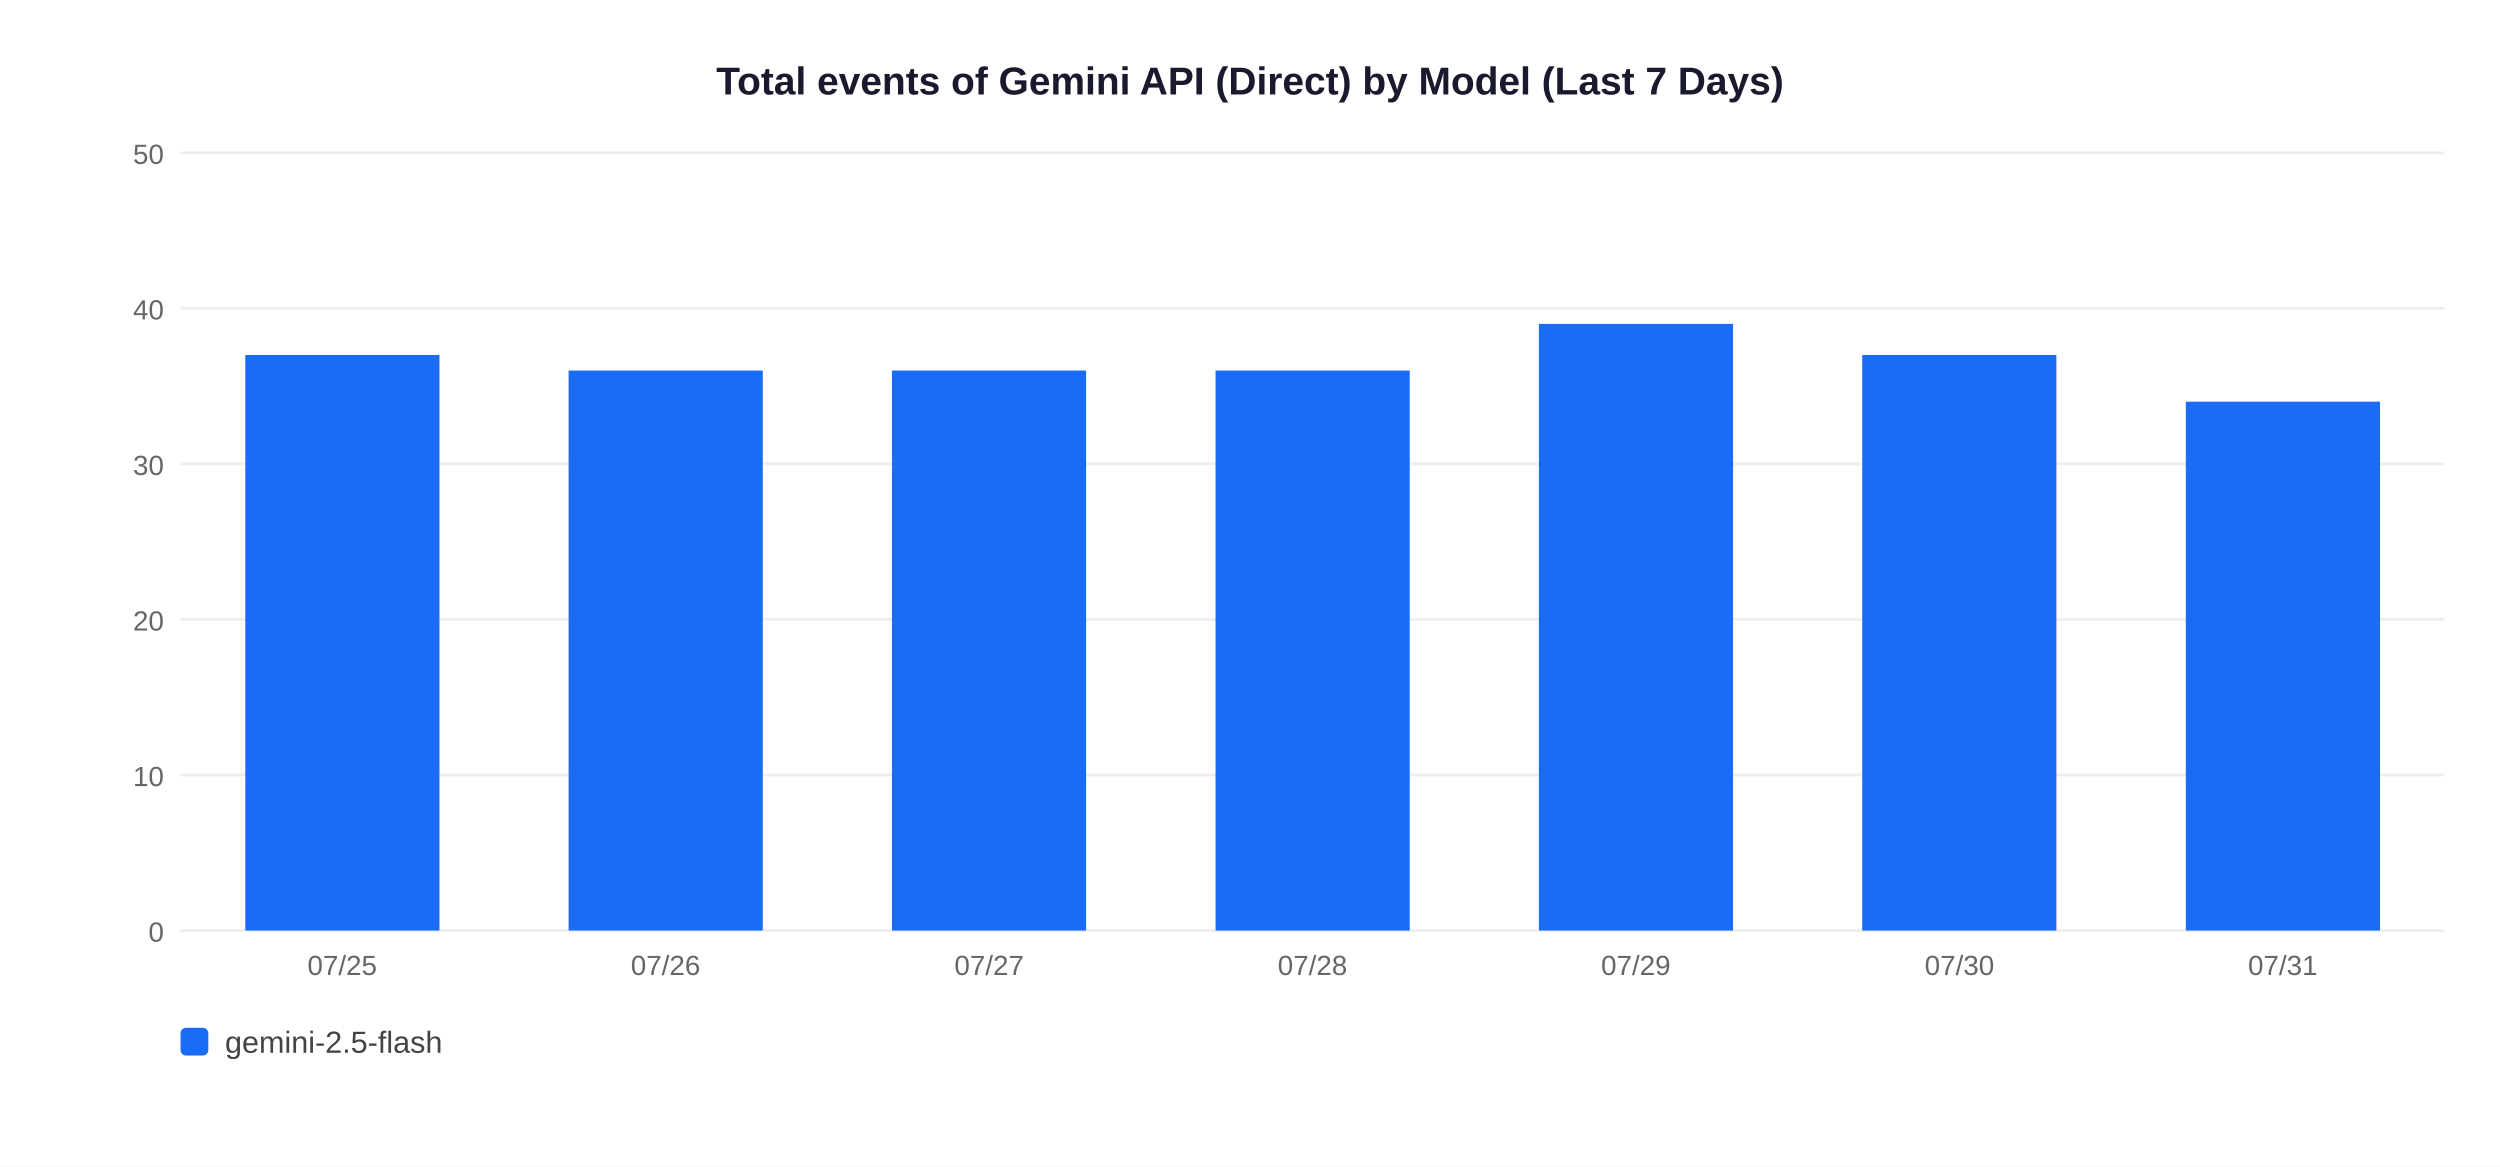
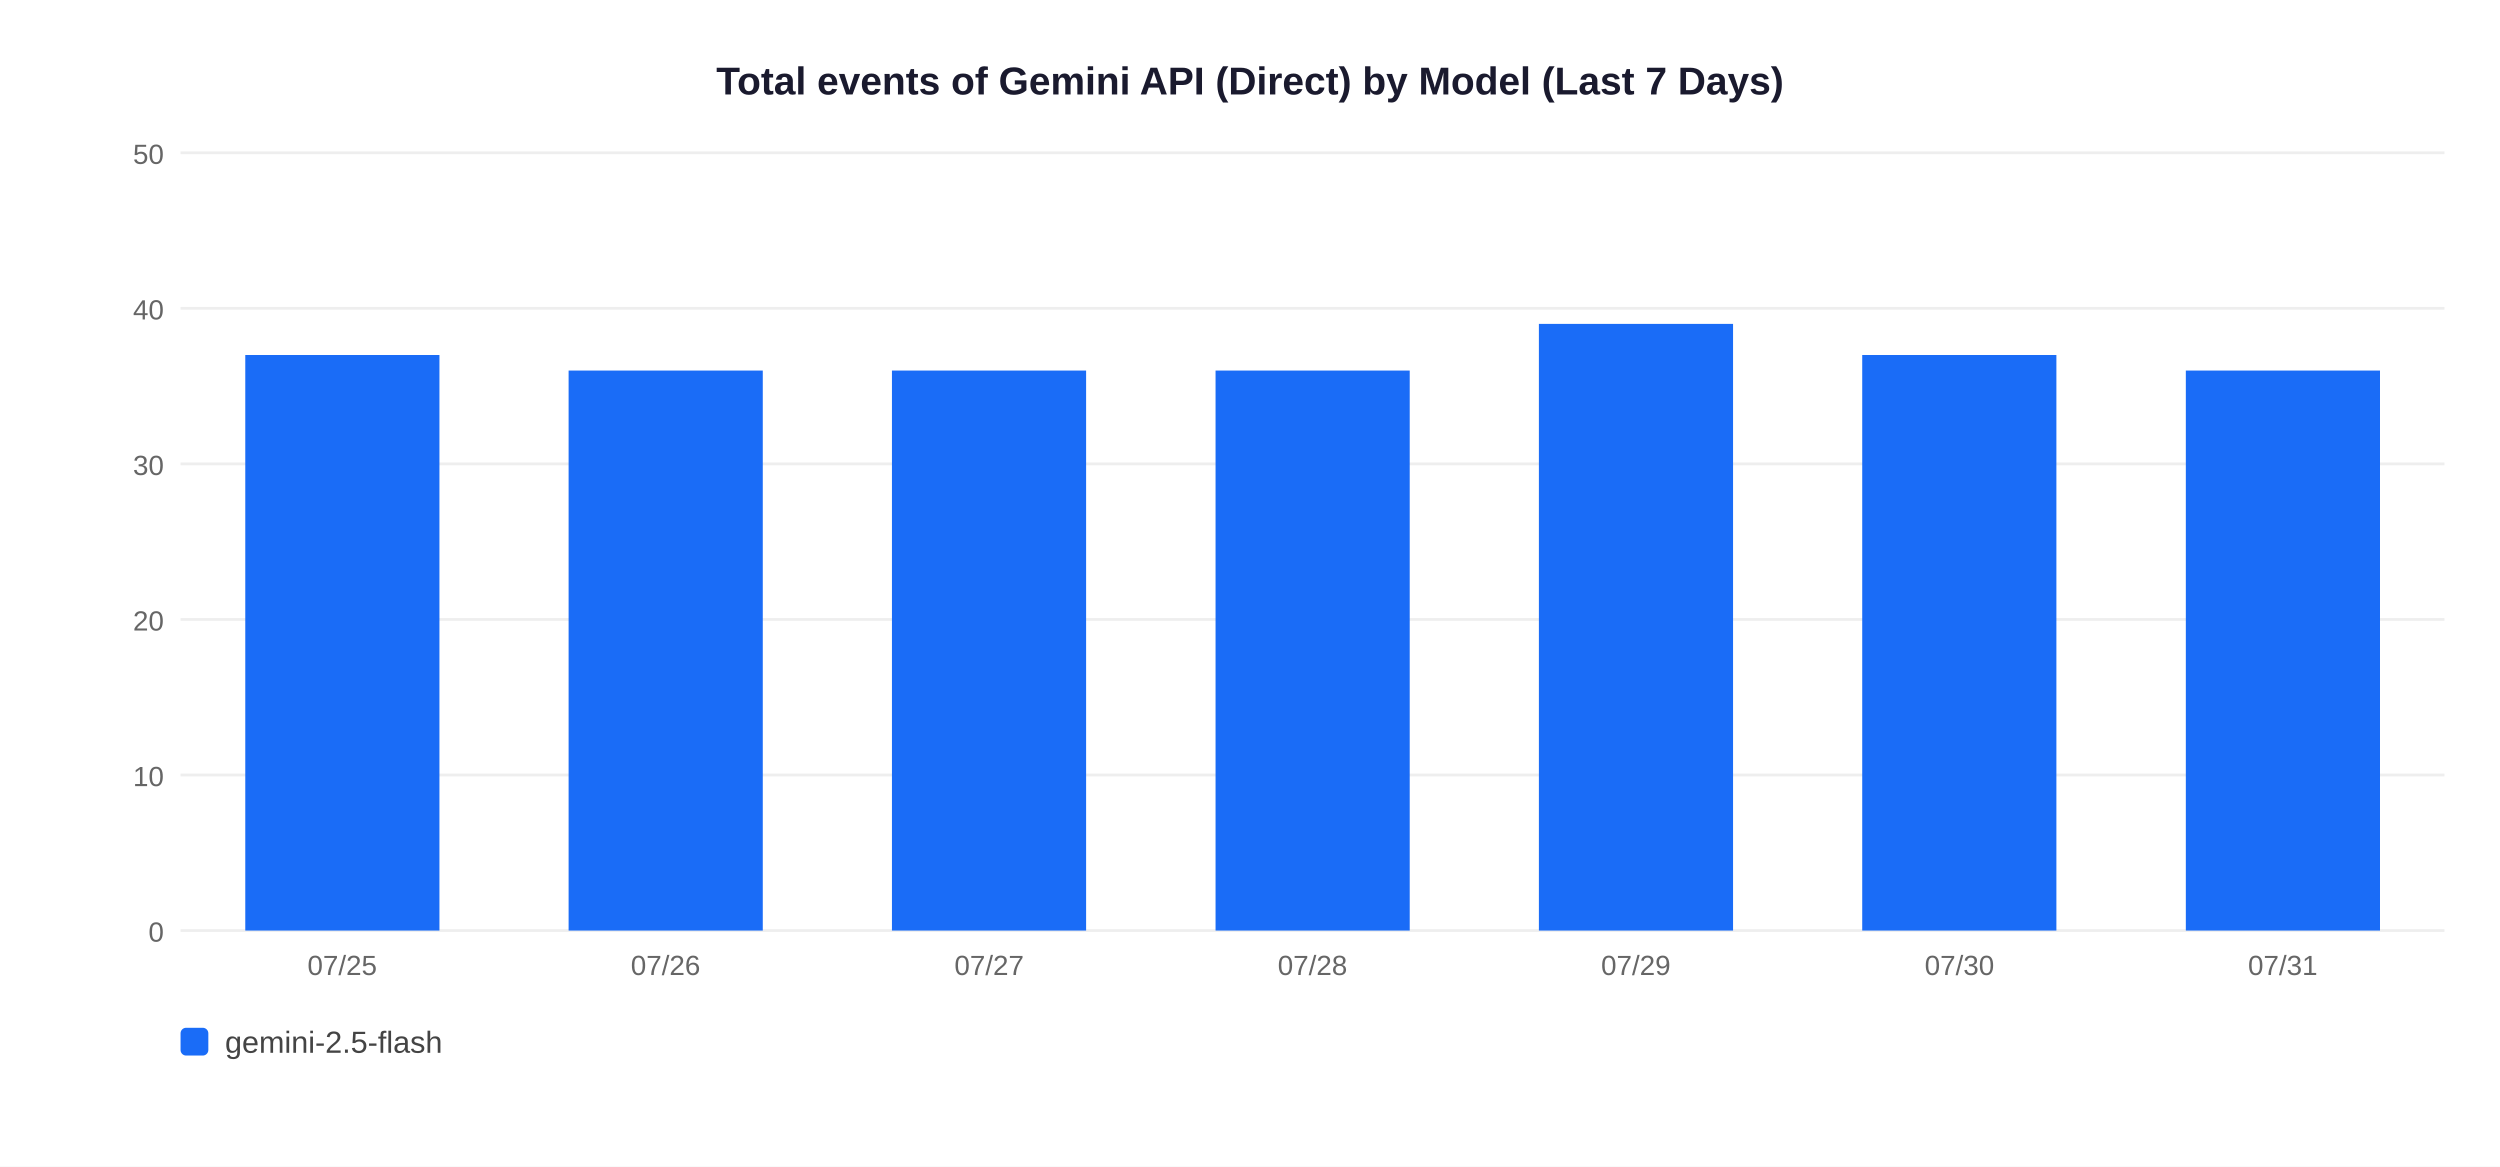
<svg xmlns="http://www.w3.org/2000/svg" width="900" height="420">
  <rect width="900" height="420" fill="white" />
  <text x="450" y="34" text-anchor="middle" font-size="14" font-weight="bold" font-family="Arial,sans-serif" fill="#1a1a2e">Total events of Gemini API (Direct) by Model (Last 7 Days)</text>
  <line x1="65" y1="335" x2="880" y2="335" stroke="#EEEEEE" stroke-width="1" />
  <text x="59" y="339" text-anchor="end" font-size="10" font-family="Arial,sans-serif" fill="#666">0</text>
  <line x1="65" y1="279" x2="880" y2="279" stroke="#EEEEEE" stroke-width="1" />
  <text x="59" y="283" text-anchor="end" font-size="10" font-family="Arial,sans-serif" fill="#666">10</text>
  <line x1="65" y1="223" x2="880" y2="223" stroke="#EEEEEE" stroke-width="1" />
  <text x="59" y="227" text-anchor="end" font-size="10" font-family="Arial,sans-serif" fill="#666">20</text>
  <line x1="65" y1="167" x2="880" y2="167" stroke="#EEEEEE" stroke-width="1" />
  <text x="59" y="171" text-anchor="end" font-size="10" font-family="Arial,sans-serif" fill="#666">30</text>
  <line x1="65" y1="111" x2="880" y2="111" stroke="#EEEEEE" stroke-width="1" />
  <text x="59" y="115" text-anchor="end" font-size="10" font-family="Arial,sans-serif" fill="#666">40</text>
  <line x1="65" y1="55" x2="880" y2="55" stroke="#EEEEEE" stroke-width="1" />
  <text x="59" y="59" text-anchor="end" font-size="10" font-family="Arial,sans-serif" fill="#666">50</text>
  <rect x="88.3" y="127.8" width="69.9" height="207.2" fill="#1A6CF7" />
  <text x="123.2" y="351" text-anchor="middle" font-size="10" font-family="Arial,sans-serif" fill="#666">07/25</text>
  <rect x="204.7" y="133.4" width="69.9" height="201.6" fill="#1A6CF7" />
  <text x="239.6" y="351" text-anchor="middle" font-size="10" font-family="Arial,sans-serif" fill="#666">07/26</text>
  <rect x="321.1" y="133.4" width="69.9" height="201.6" fill="#1A6CF7" />
  <text x="356.1" y="351" text-anchor="middle" font-size="10" font-family="Arial,sans-serif" fill="#666">07/27</text>
  <rect x="437.6" y="133.4" width="69.9" height="201.6" fill="#1A6CF7" />
  <text x="472.5" y="351" text-anchor="middle" font-size="10" font-family="Arial,sans-serif" fill="#666">07/28</text>
  <rect x="554.0" y="116.6" width="69.9" height="218.4" fill="#1A6CF7" />
  <text x="588.9" y="351" text-anchor="middle" font-size="10" font-family="Arial,sans-serif" fill="#666">07/29</text>
  <rect x="670.4" y="127.8" width="69.9" height="207.2" fill="#1A6CF7" />
  <text x="705.4" y="351" text-anchor="middle" font-size="10" font-family="Arial,sans-serif" fill="#666">07/30</text>
-   <rect x="786.9" y="144.6" width="69.9" height="190.4" fill="#1A6CF7" />
+   <rect x="786.9" y="133.4" width="69.9" height="201.6" fill="#1A6CF7" />
  <text x="821.8" y="351" text-anchor="middle" font-size="10" font-family="Arial,sans-serif" fill="#666">07/31</text>
  <rect x="65" y="370" width="10" height="10" rx="2" fill="#1A6CF7" />
  <text x="81" y="379" font-size="11" font-family="Arial,sans-serif" fill="#444">gemini-2.5-flash</text>
</svg>
